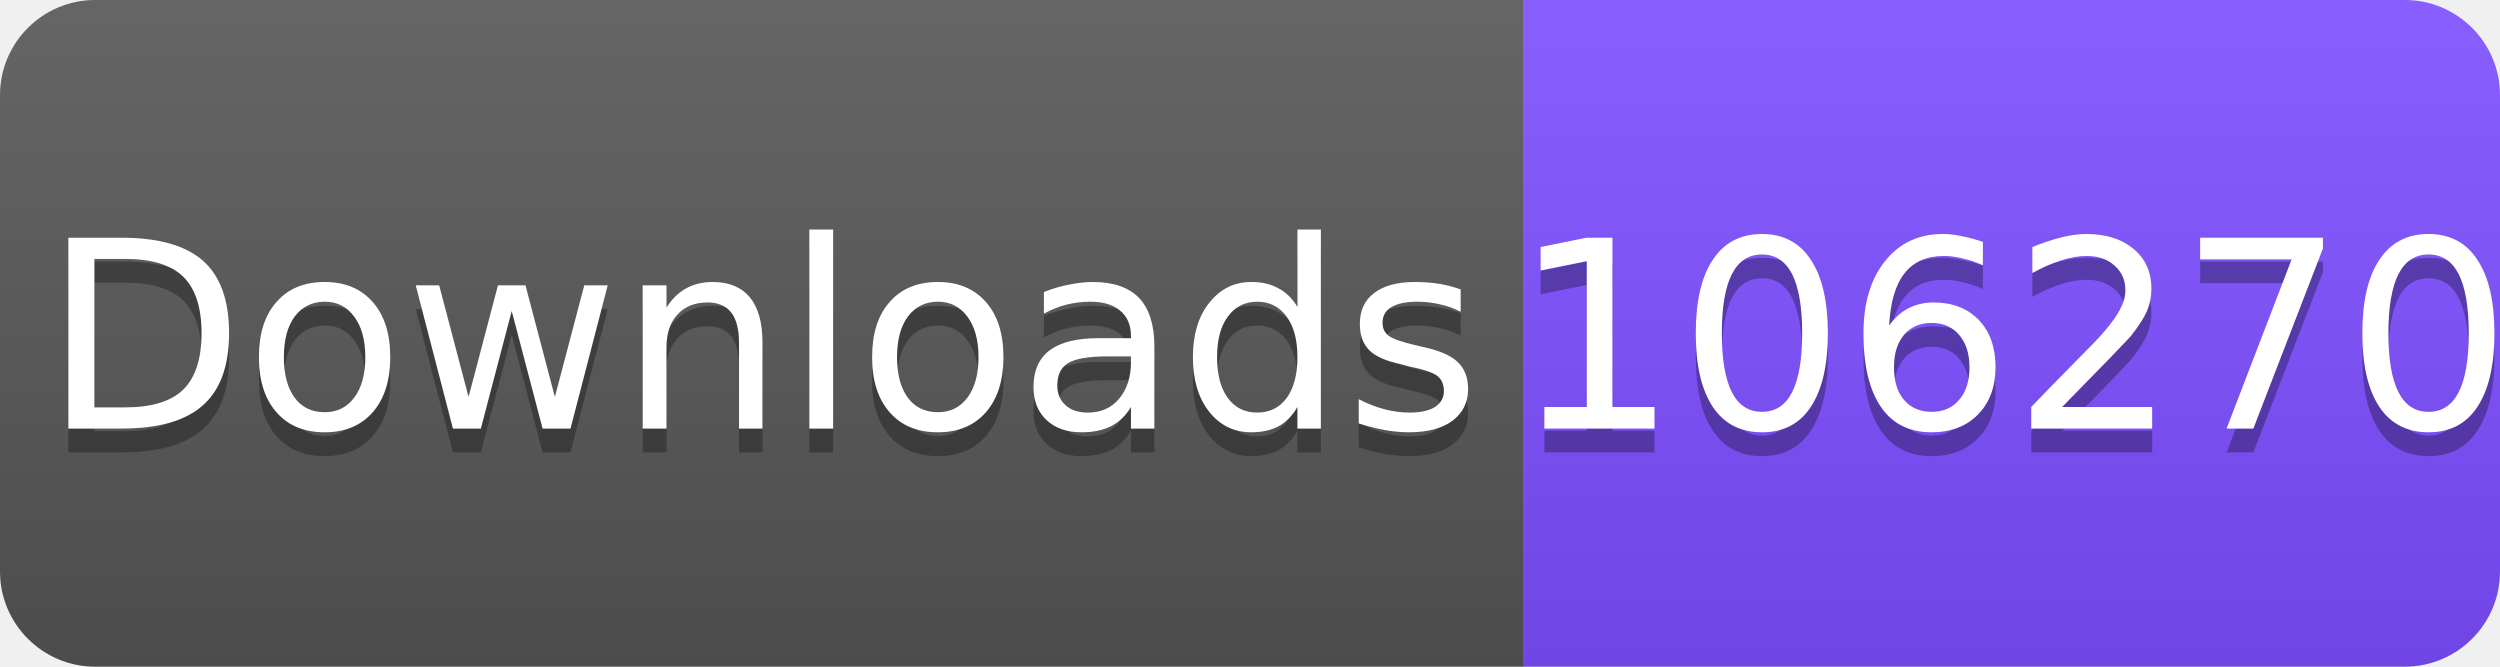
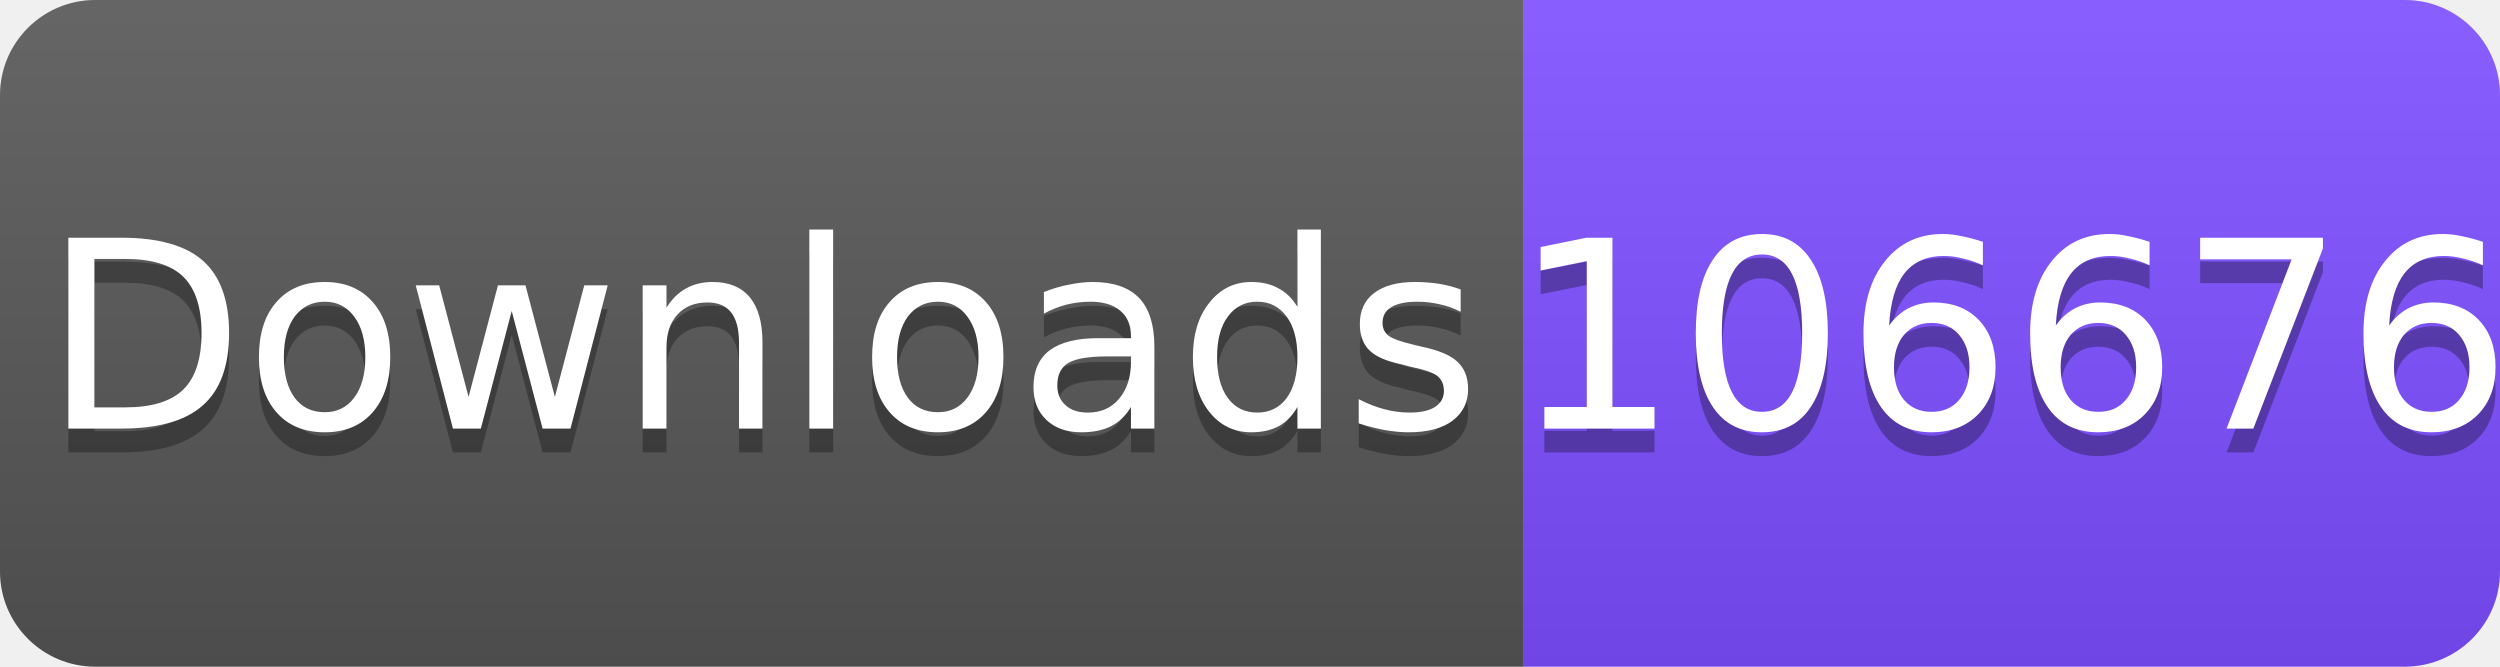
<svg xmlns="http://www.w3.org/2000/svg" width="105" height="28" viewBox="0 0 105 28">
  <linearGradient id="s" x2="0" y2="100%">
    <stop offset="0" stop-color="#fff" stop-opacity=".1" />
    <stop offset="1" stop-opacity=".1" />
  </linearGradient>
  <clipPath id="r">
    <rect width="105" height="28" rx="4" fill="#fff" />
  </clipPath>
  <g clip-path="url(#r)">
    <rect width="64" height="28" fill="#555" />
    <rect x="64" width="41" height="28" fill="#7C4DFF" />
    <rect width="105" height="28" fill="url(#s)" />
  </g>
  <g fill="#fff" text-anchor="middle" font-family="Verdana,Geneva,DejaVu Sans,sans-serif" font-size="11">
    <text x="32" y="19" fill="#010101" fill-opacity=".3">Downloads</text>
    <text x="32" y="18">Downloads</text>
-     <text x="84.5" y="19" fill="#010101" fill-opacity=".3">106270</text>
-     <text x="84.5" y="18">106270</text>
+     <text x="84.5" y="19" fill="#010101" fill-opacity=".3">106676</text>
+     <text x="84.5" y="18">106676</text>
  </g>
</svg>
